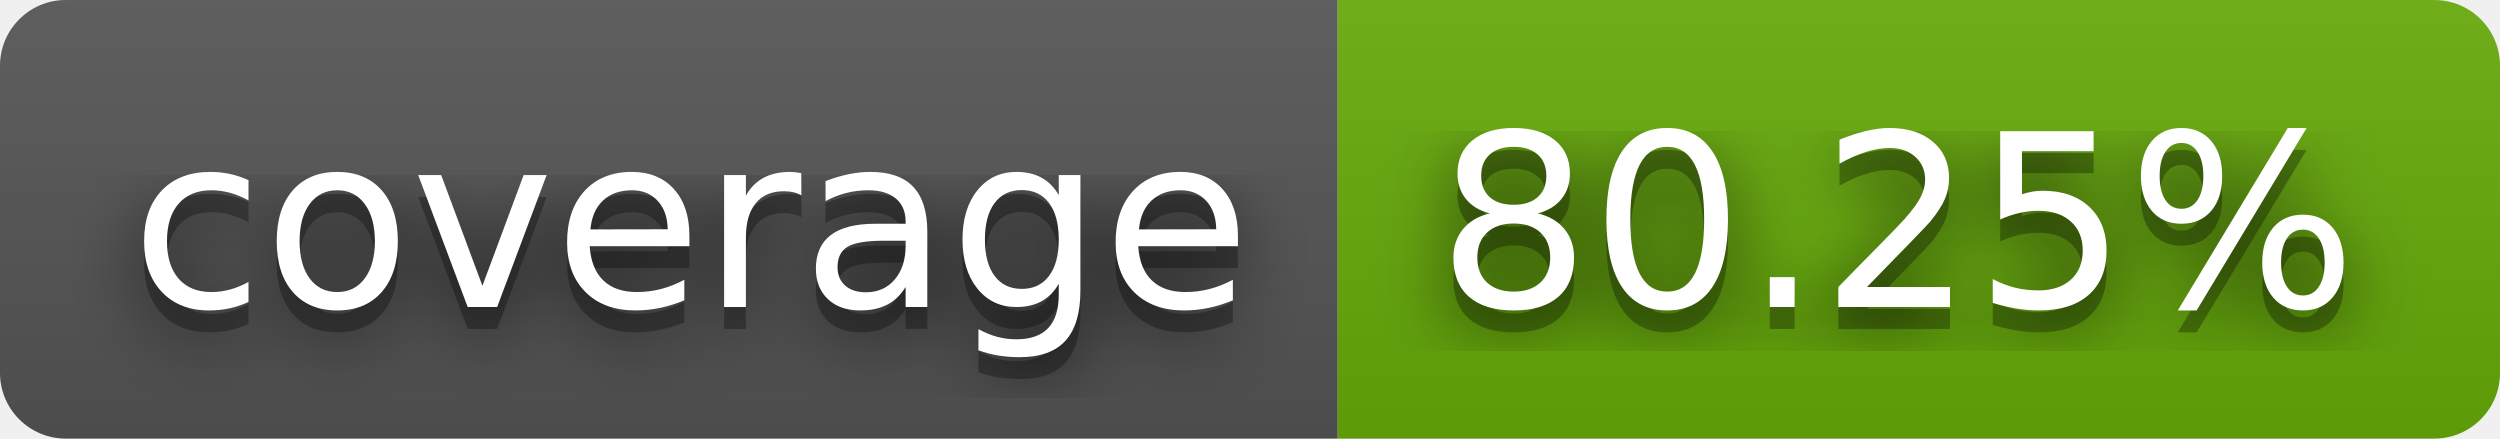
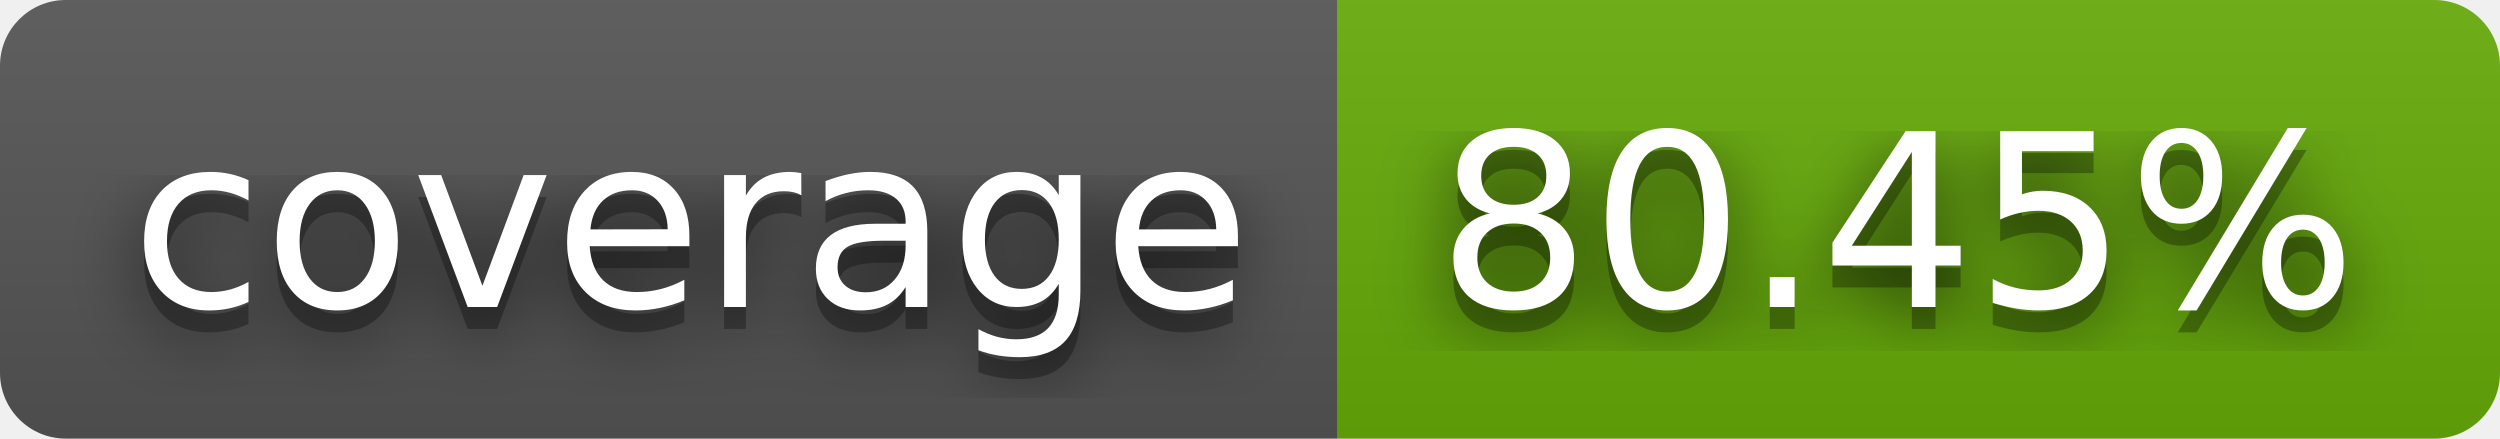
- <svg xmlns="http://www.w3.org/2000/svg" width="114" height="20" role="img" aria-label="coverage: 80.25%">
+ <svg xmlns="http://www.w3.org/2000/svg" width="114" height="20" role="img" aria-label="coverage: 80.45%">
  <filter id="blur">
    <feGaussianBlur stdDeviation="16" />
  </filter>
  <linearGradient id="s" x2="0" y2="100%">
    <stop offset="0" stop-color="#bbb" stop-opacity=".1" />
    <stop offset="1" stop-opacity=".1" />
  </linearGradient>
  <clipPath id="r">
    <rect width="114" height="20" rx="3" />
  </clipPath>
  <g clip-path="url(#r)">
    <rect width="61" height="20" fill="#555" />
    <rect x="61" width="53" height="20" fill="#67ac09" />
    <rect width="114" height="20" fill="url(#s)" />
  </g>
  <g fill="#fff" text-anchor="middle" font-family="Verdana,Geneva,DejaVu Sans,sans-serif" text-rendering="geometricPrecision" font-size="110">
    <g transform="scale(.1)">
      <g aria-hidden="true" fill="#010101">
        <text x="315" y="150" fill-opacity=".8" filter="url(#blur)" textLength="510">coverage</text>
        <text x="315" y="150" fill-opacity=".3" textLength="510">coverage</text>
      </g>
      <text x="315" y="140" textLength="510">coverage</text>
    </g>
    <g transform="scale(.1)">
      <g aria-hidden="true" fill="#010101">
-         <text x="865" y="150" fill-opacity=".8" filter="url(#blur)" textLength="430">80.25%</text>
-         <text x="865" y="150" fill-opacity=".3" textLength="430">80.25%</text>
+         <text x="865" y="150" fill-opacity=".8" filter="url(#blur)" textLength="430">80.45%</text>
+         <text x="865" y="150" fill-opacity=".3" textLength="430">80.45%</text>
      </g>
-       <text x="865" y="140" textLength="430">80.25%</text>
+       <text x="865" y="140" textLength="430">80.45%</text>
    </g>
  </g>
</svg>
